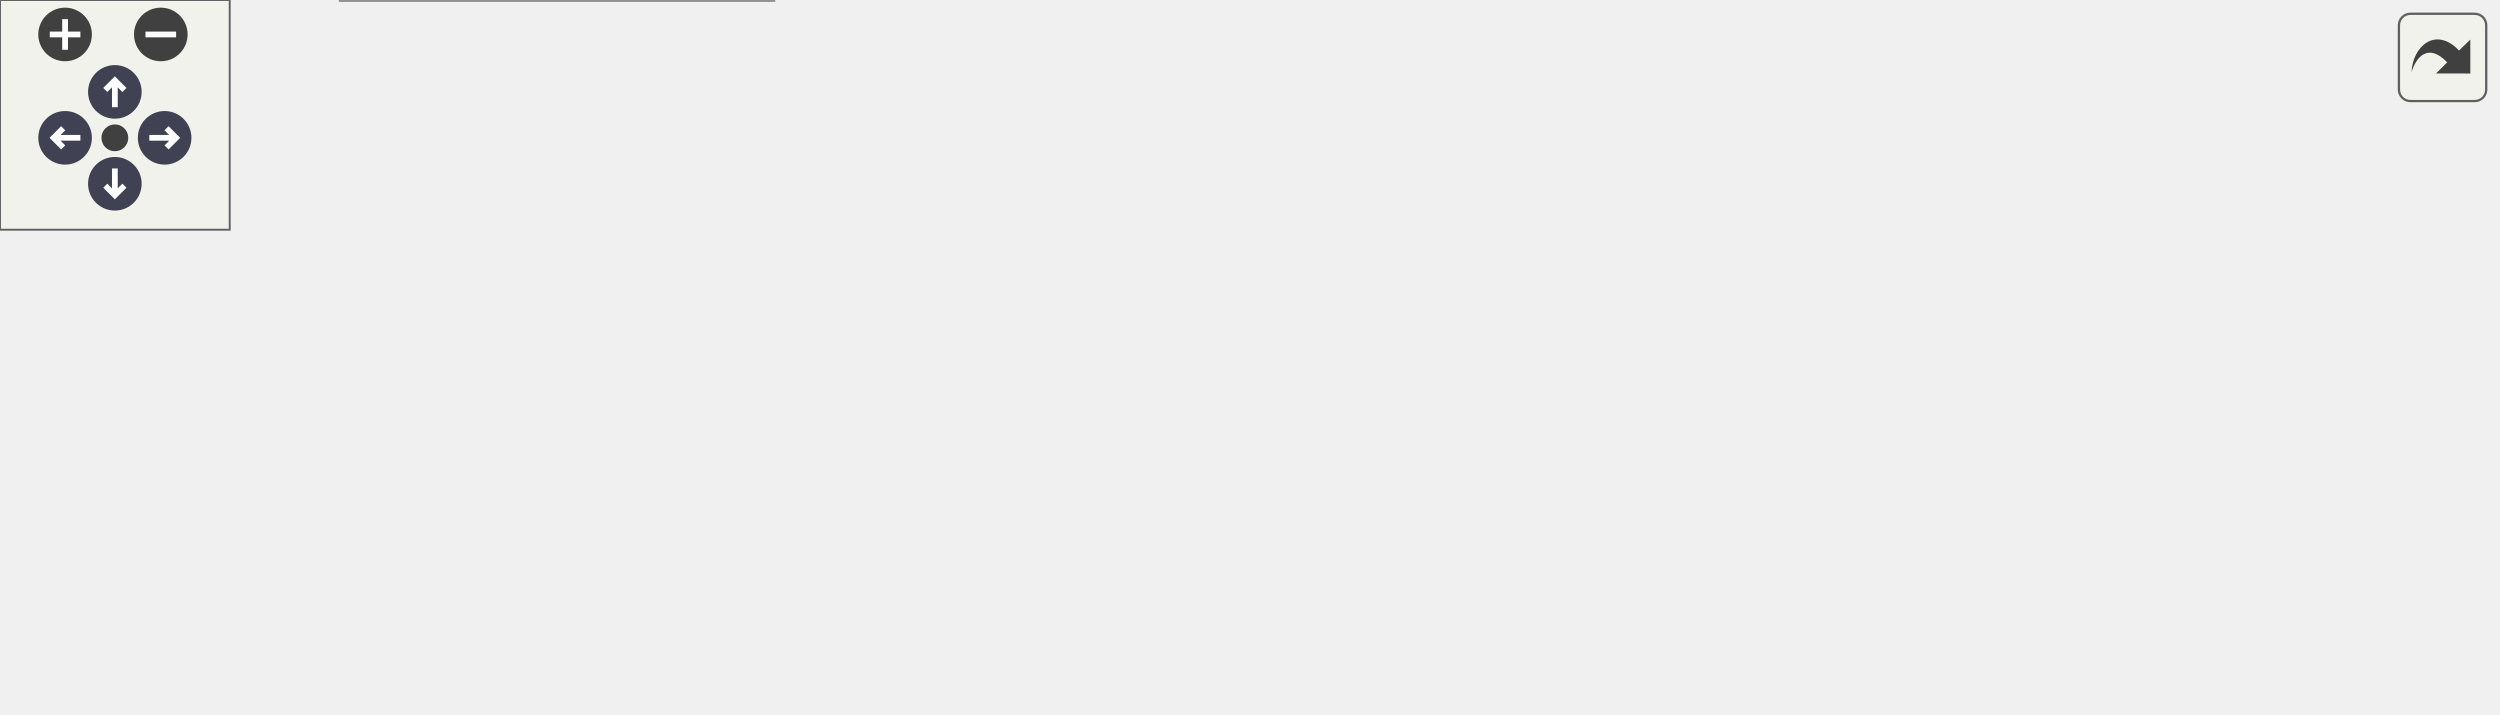
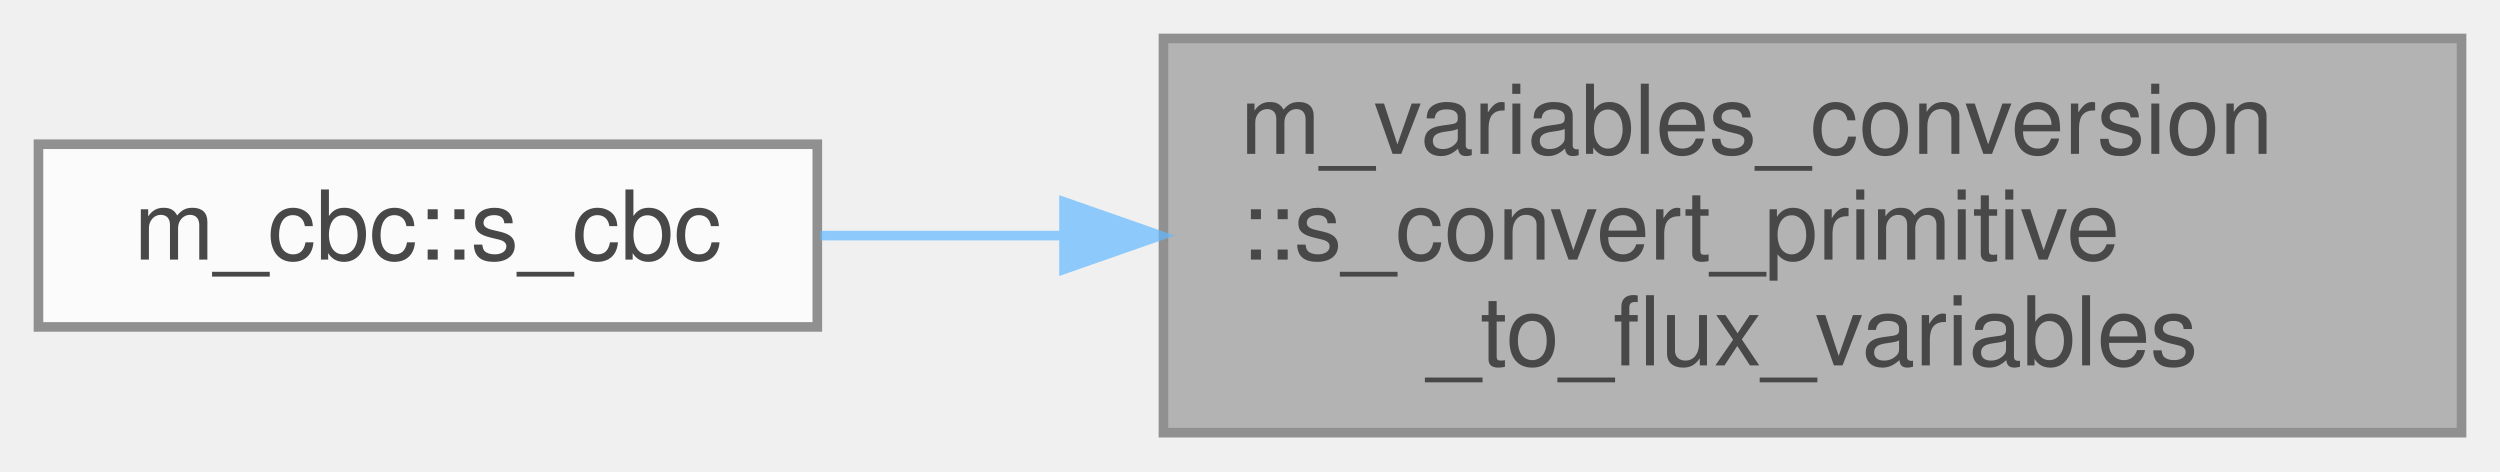
- <svg xmlns="http://www.w3.org/2000/svg" xmlns:xlink="http://www.w3.org/1999/xlink" id="main" version="1.1" xml:space="preserve">
-   <style type="text/css">
+ <svg xmlns="http://www.w3.org/2000/svg" xmlns:xlink="http://www.w3.org/1999/xlink" width="260pt" height="49pt" viewBox="0.00 0.00 260.00 49.00">
+   <svg id="main" version="1.1" xml:space="preserve">
+     <style type="text/css">
.node, .edge {opacity: 0.7;}
.node.selected, .edge.selected {opacity: 1;}
.edge:hover path { stroke: red; }
.edge:hover polygon { stroke: red; fill: red; }
</style>
-   <defs>
-     <circle id="rim" cx="0" cy="0" r="7" />
-     <circle id="rim2" cx="0" cy="0" r="3.5" />
-     <g id="zoomPlus">
-       <use xlink:href="#rim" fill="#404040">
-         <set attributeName="fill" to="#808080" begin="zoomplus.mouseover" end="zoomplus.mouseout" />
-       </use>
-       <path d="M-4,0h8M0,-4v8" fill="none" stroke="white" stroke-width="1.5" pointer-events="none" />
-     </g>
-     <g id="zoomMin">
-       <use xlink:href="#rim" fill="#404040">
-         <set attributeName="fill" to="#808080" begin="zoomminus.mouseover" end="zoomminus.mouseout" />
-       </use>
-       <path d="M-4,0h8" fill="none" stroke="white" stroke-width="1.5" pointer-events="none" />
-     </g>
-     <g id="arrowUp" transform="translate(30 24)">
-       <use xlink:href="#rim" />
-       <path pointer-events="none" fill="none" stroke="white" stroke-width="1.5" d="M0,-3.0v7 M-2.5,-0.5L0,-3.0L2.5,-0.5" />
-     </g>
-     <g id="arrowRight" transform="rotate(90) translate(36 -43)">
-       <use xlink:href="#rim" />
-       <path pointer-events="none" fill="none" stroke="white" stroke-width="1.5" d="M0,-3.0v7 M-2.5,-0.5L0,-3.0L2.5,-0.5" />
-     </g>
-     <g id="arrowDown" transform="rotate(180) translate(-30 -48)">
-       <use xlink:href="#rim" />
-       <path pointer-events="none" fill="none" stroke="white" stroke-width="1.5" d="M0,-3.0v7 M-2.5,-0.5L0,-3.0L2.5,-0.5" />
-     </g>
-     <g id="arrowLeft" transform="rotate(270) translate(-36 17)">
-       <use xlink:href="#rim" />
-       <path pointer-events="none" fill="none" stroke="white" stroke-width="1.5" d="M0,-3.0v7 M-2.5,-0.5L0,-3.0L2.5,-0.5" />
-     </g>
-     <g id="resetDef">
-       <use xlink:href="#rim2" fill="#404040">
-         <set attributeName="fill" to="#808080" begin="reset.mouseover" end="reset.mouseout" />
-       </use>
-     </g>
-   </defs>
-   <svg id="graph" class="graph">
-     <g id="viewport">
-       <g id="Node000001" class="node">
-         <g id="a_Node000001">
-           <a xlink:title="The following subroutine handles the conversion between the primitive variables and the Eulerian flux...">
-             <polygon fill="#999999" stroke="#666666" points="652,-83.5 517,-83.5 517,-42.5 652,-42.5 652,-83.5" />
-             <text text-anchor="start" x="525" y="-71.5" font-family="Helvetica,sans-Serif" font-size="10.00">m_variables_conversion</text>
-             <text text-anchor="start" x="525" y="-60.5" font-family="Helvetica,sans-Serif" font-size="10.00">::s_convert_primitive</text>
-             <text text-anchor="middle" x="584.5" y="-49.5" font-family="Helvetica,sans-Serif" font-size="10.00">_to_flux_variables</text>
-           </a>
+     <svg id="graph" class="graph">
+       <g id="graph0" class="graph" transform="scale(1 1) rotate(0) translate(4 45)">
+         <g id="Node000001" class="node">
+           <g id="a_Node000001">
+             <a xlink:title="The following subroutine handles the conversion between the primitive variables and the Eulerian flux...">
+               <polygon fill="#999999" stroke="#666666" points="252,-41 117,-41 117,0 252,0 252,-41" />
+               <text text-anchor="start" x="125" y="-29" font-family="Helvetica,sans-Serif" font-size="10.00">m_variables_conversion</text>
+               <text text-anchor="start" x="125" y="-18" font-family="Helvetica,sans-Serif" font-size="10.00">::s_convert_primitive</text>
+               <text text-anchor="middle" x="184.5" y="-7" font-family="Helvetica,sans-Serif" font-size="10.00">_to_flux_variables</text>
+             </a>
+           </g>
+         </g>
+         <g id="Node000002" class="node">
+           <g id="a_Node000002">
+             <a xlink:href="namespacem__cbc.html#a1463206b8a0492feba405c93fbdc1929" target="_top" xlink:title="The following is the implementation of the CBC based on the work of Thompson (1987,...">
+               <polygon fill="white" stroke="#666666" points="81,-30 0,-30 0,-11 81,-11 81,-30" />
+               <text text-anchor="middle" x="40.5" y="-18" font-family="Helvetica,sans-Serif" font-size="10.00">m_cbc::s_cbc</text>
+             </a>
+           </g>
+         </g>
+         <g id="edge1_Node000001_Node000002" class="edge">
+           <g id="a_edge1_Node000001_Node000002">
+             <a xlink:title=" ">
+               <path fill="none" stroke="#63b8ff" d="M106.45,-20.5C97.78,-20.5 89.23,-20.5 81.33,-20.5" />
+               <polygon fill="#63b8ff" stroke="#63b8ff" points="106.66,-24 116.66,-20.5 106.66,-17 106.66,-24" />
+             </a>
+           </g>
        </g>
      </g>
-       <g id="Node000002" class="node">
-         <g id="a_Node000002">
-           <a xlink:href="namespacem__cbc.html#a1463206b8a0492feba405c93fbdc1929" target="_top" xlink:title="The following is the implementation of the CBC based on the work of Thompson (1987,...">
-             <polygon fill="white" stroke="#666666" points="481,-72.5 400,-72.5 400,-53.5 481,-53.5 481,-72.5" />
-             <text text-anchor="middle" x="440.5" y="-60.5" font-family="Helvetica,sans-Serif" font-size="10.00">m_cbc::s_cbc</text>
-           </a>
-         </g>
-       </g>
-       <g id="edge1_Node000001_Node000002" class="edge">
-         <g id="a_edge1_Node000001_Node000002">
-           <a xlink:title=" ">
-             <path fill="none" stroke="#63b8ff" d="M506.45,-63C497.78,-63 489.23,-63 481.33,-63" />
-             <polygon fill="#63b8ff" stroke="#63b8ff" points="506.66,-66.5 516.66,-63 506.66,-59.5 506.66,-66.5" />
-           </a>
-         </g>
-       </g>
-       <g id="Node000003" class="node">
-         <g id="a_Node000003">
-           <a xlink:href="namespacem__rhs.html#a361f0038973069452cc88430c49bcfe8" target="_top" xlink:title=" ">
-             <polygon fill="white" stroke="#666666" points="364,-72.5 238,-72.5 238,-53.5 364,-53.5 364,-72.5" />
-             <text text-anchor="middle" x="301" y="-60.5" font-family="Helvetica,sans-Serif" font-size="10.00">m_rhs::s_compute_rhs</text>
-           </a>
-         </g>
-       </g>
-       <g id="edge2_Node000002_Node000003" class="edge">
-         <g id="a_edge2_Node000002_Node000003">
-           <a xlink:title=" ">
-             <path fill="none" stroke="#63b8ff" d="M389.55,-63C381.32,-63 372.7,-63 364.22,-63" />
-             <polygon fill="#63b8ff" stroke="#63b8ff" points="389.73,-66.5 399.73,-63 389.73,-59.5 389.73,-66.5" />
-           </a>
-         </g>
-       </g>
-       <g id="Node000004" class="node">
-         <g id="a_Node000004">
-           <a xlink:href="namespacem__time__steppers.html#a8876606e6152b6c8f35272074a088142" target="_top" xlink:title="1st order TVD RK time-stepping algorithm">
-             <polygon fill="white" stroke="#666666" points="202,-126 89,-126 89,-96 202,-96 202,-126" />
-             <text text-anchor="start" x="97" y="-114" font-family="Helvetica,sans-Serif" font-size="10.00">m_time_steppers::s</text>
-             <text text-anchor="middle" x="145.5" y="-103" font-family="Helvetica,sans-Serif" font-size="10.00">_1st_order_tvd_rk</text>
-           </a>
-         </g>
-       </g>
-       <g id="edge3_Node000003_Node000004" class="edge">
-         <g id="a_edge3_Node000003_Node000004">
-           <a xlink:title=" ">
-             <path fill="none" stroke="#63b8ff" d="M259.61,-75.63C239.7,-81.86 215.54,-89.41 194.67,-95.94" />
-             <polygon fill="#63b8ff" stroke="#63b8ff" points="260.81,-78.92 269.31,-72.6 258.72,-72.24 260.81,-78.92" />
-           </a>
-         </g>
-       </g>
-       <g id="Node000006" class="node">
-         <g id="a_Node000006">
-           <a xlink:href="namespacem__time__steppers.html#adb82b6c6041c825d0999e6890ed825cc" target="_top" xlink:title="2nd order TVD RK time-stepping algorithm">
-             <polygon fill="white" stroke="#666666" points="202,-78 89,-78 89,-48 202,-48 202,-78" />
-             <text text-anchor="start" x="97" y="-66" font-family="Helvetica,sans-Serif" font-size="10.00">m_time_steppers::s</text>
-             <text text-anchor="middle" x="145.5" y="-55" font-family="Helvetica,sans-Serif" font-size="10.00">_2nd_order_tvd_rk</text>
-           </a>
-         </g>
-       </g>
-       <g id="edge5_Node000003_Node000006" class="edge">
-         <g id="a_edge5_Node000003_Node000006">
-           <a xlink:title=" ">
-             <path fill="none" stroke="#63b8ff" d="M227.4,-63C219.02,-63 210.57,-63 202.46,-63" />
-             <polygon fill="#63b8ff" stroke="#63b8ff" points="227.57,-66.5 237.57,-63 227.57,-59.5 227.57,-66.5" />
-           </a>
-         </g>
-       </g>
-       <g id="Node000007" class="node">
-         <g id="a_Node000007">
-           <a xlink:href="namespacem__time__steppers.html#ae08efa7df1f8efae0f726dd5114176a8" target="_top" xlink:title="3rd order TVD RK time-stepping algorithm">
-             <polygon fill="white" stroke="#666666" points="202,-30 89,-30 89,0 202,0 202,-30" />
-             <text text-anchor="start" x="97" y="-18" font-family="Helvetica,sans-Serif" font-size="10.00">m_time_steppers::s</text>
-             <text text-anchor="middle" x="145.5" y="-7" font-family="Helvetica,sans-Serif" font-size="10.00">_3rd_order_tvd_rk</text>
-           </a>
-         </g>
-       </g>
-       <g id="edge7_Node000003_Node000007" class="edge">
-         <g id="a_edge7_Node000003_Node000007">
-           <a xlink:title=" ">
-             <path fill="none" stroke="#63b8ff" d="M259.61,-50.37C239.7,-44.14 215.54,-36.59 194.67,-30.06" />
-             <polygon fill="#63b8ff" stroke="#63b8ff" points="258.72,-53.76 269.31,-53.4 260.81,-47.08 258.72,-53.76" />
-           </a>
-         </g>
-       </g>
-       <g id="Node000005" class="node">
-         <g id="a_Node000005">
-           <a xlink:href="p__main_8fpp_8f90.html#aeec10ee8e2940c953967da3e374e1579" target="_top" xlink:title="Quasi-conservative, shock- and interface- capturing finite-volume scheme for the multicomponent Navie...">
-             <polygon fill="white" stroke="#666666" points="53,-72.5 0,-72.5 0,-53.5 53,-53.5 53,-72.5" />
-             <text text-anchor="middle" x="26.5" y="-60.5" font-family="Helvetica,sans-Serif" font-size="10.00">p_main</text>
-           </a>
-         </g>
-       </g>
-       <g id="edge4_Node000004_Node000005" class="edge">
-         <g id="a_edge4_Node000004_Node000005">
-           <a xlink:title=" ">
-             <path fill="none" stroke="#63b8ff" d="M98.39,-92.08C82.08,-85.39 64.43,-78.15 50.81,-72.56" />
-             <polygon fill="#63b8ff" stroke="#63b8ff" points="97.22,-95.39 107.8,-95.94 99.88,-88.91 97.22,-95.39" />
-           </a>
-         </g>
-       </g>
-       <g id="edge6_Node000006_Node000005" class="edge">
-         <g id="a_edge6_Node000006_Node000005">
-           <a xlink:title=" ">
-             <path fill="none" stroke="#63b8ff" d="M78.51,-63C69.51,-63 60.74,-63 53.09,-63" />
-             <polygon fill="#63b8ff" stroke="#63b8ff" points="78.74,-66.5 88.74,-63 78.74,-59.5 78.74,-66.5" />
-           </a>
-         </g>
-       </g>
-       <g id="edge8_Node000007_Node000005" class="edge">
-         <g id="a_edge8_Node000007_Node000005">
-           <a xlink:title=" ">
-             <path fill="none" stroke="#63b8ff" d="M98.39,-33.92C82.08,-40.61 64.43,-47.85 50.81,-53.44" />
-             <polygon fill="#63b8ff" stroke="#63b8ff" points="99.88,-37.09 107.8,-30.06 97.22,-30.61 99.88,-37.09" />
-           </a>
-         </g>
-       </g>
-     </g>
-   </svg>
-   <g id="navigator" transform="translate(0 0)" fill="#404254">
-     <rect fill="#f2f5e9" fill-opacity="0.5" stroke="#606060" stroke-width=".5" x="0" y="0" width="60" height="60" />
-     <use id="zoomplus" xlink:href="#zoomPlus" x="17" y="9" />
-     <use id="zoomminus" xlink:href="#zoomMin" x="42" y="9" />
-     <use id="reset" xlink:href="#resetDef" x="30" y="36" />
-     <use id="arrowup" xlink:href="#arrowUp" x="0" y="0" />
-     <use id="arrowright" xlink:href="#arrowRight" x="0" y="0" />
-     <use id="arrowdown" xlink:href="#arrowDown" x="0" y="0" />
-     <use id="arrowleft" xlink:href="#arrowLeft" x="0" y="0" />
-   </g>
-   <svg viewBox="0 0 15 15" width="100%" height="30px" preserveAspectRatio="xMaxYMin meet">
-     <g id="arrow_out" transform="scale(0.3 0.3)">
-       <a xlink:href="namespacem__variables__conversion_a103ba56044f0a89e365ed91ca11eb38a_icgraph_org.svg" target="_base">
-         <rect id="button" ry="5" rx="5" y="6" x="6" height="38" width="38" fill="#f2f5e9" fill-opacity="0.5" stroke="#606060" stroke-width="1.0" />
-         <path id="arrow" d="M 11.5,31.437 C 11.94,20.098 22.043,11.323 32.159,21.979 L 37.069,17.246 C 37.069,17.246 37.088,32 37.088,32 L 22.16,31.978 C 22.16,31.978 26.998,27.14 26.998,27.14 C 18.529,18.264 13.292,25.23 11.5,31.437 z" style="fill:#404040;" />
-       </a>
-     </g>
+     </svg>
  </svg>
  <style type="text/css">

[data-mouse-over-selected='false'] { opacity: 0.7; }
[data-mouse-over-selected='true']  { opacity: 1.0; }

</style>
</svg>
